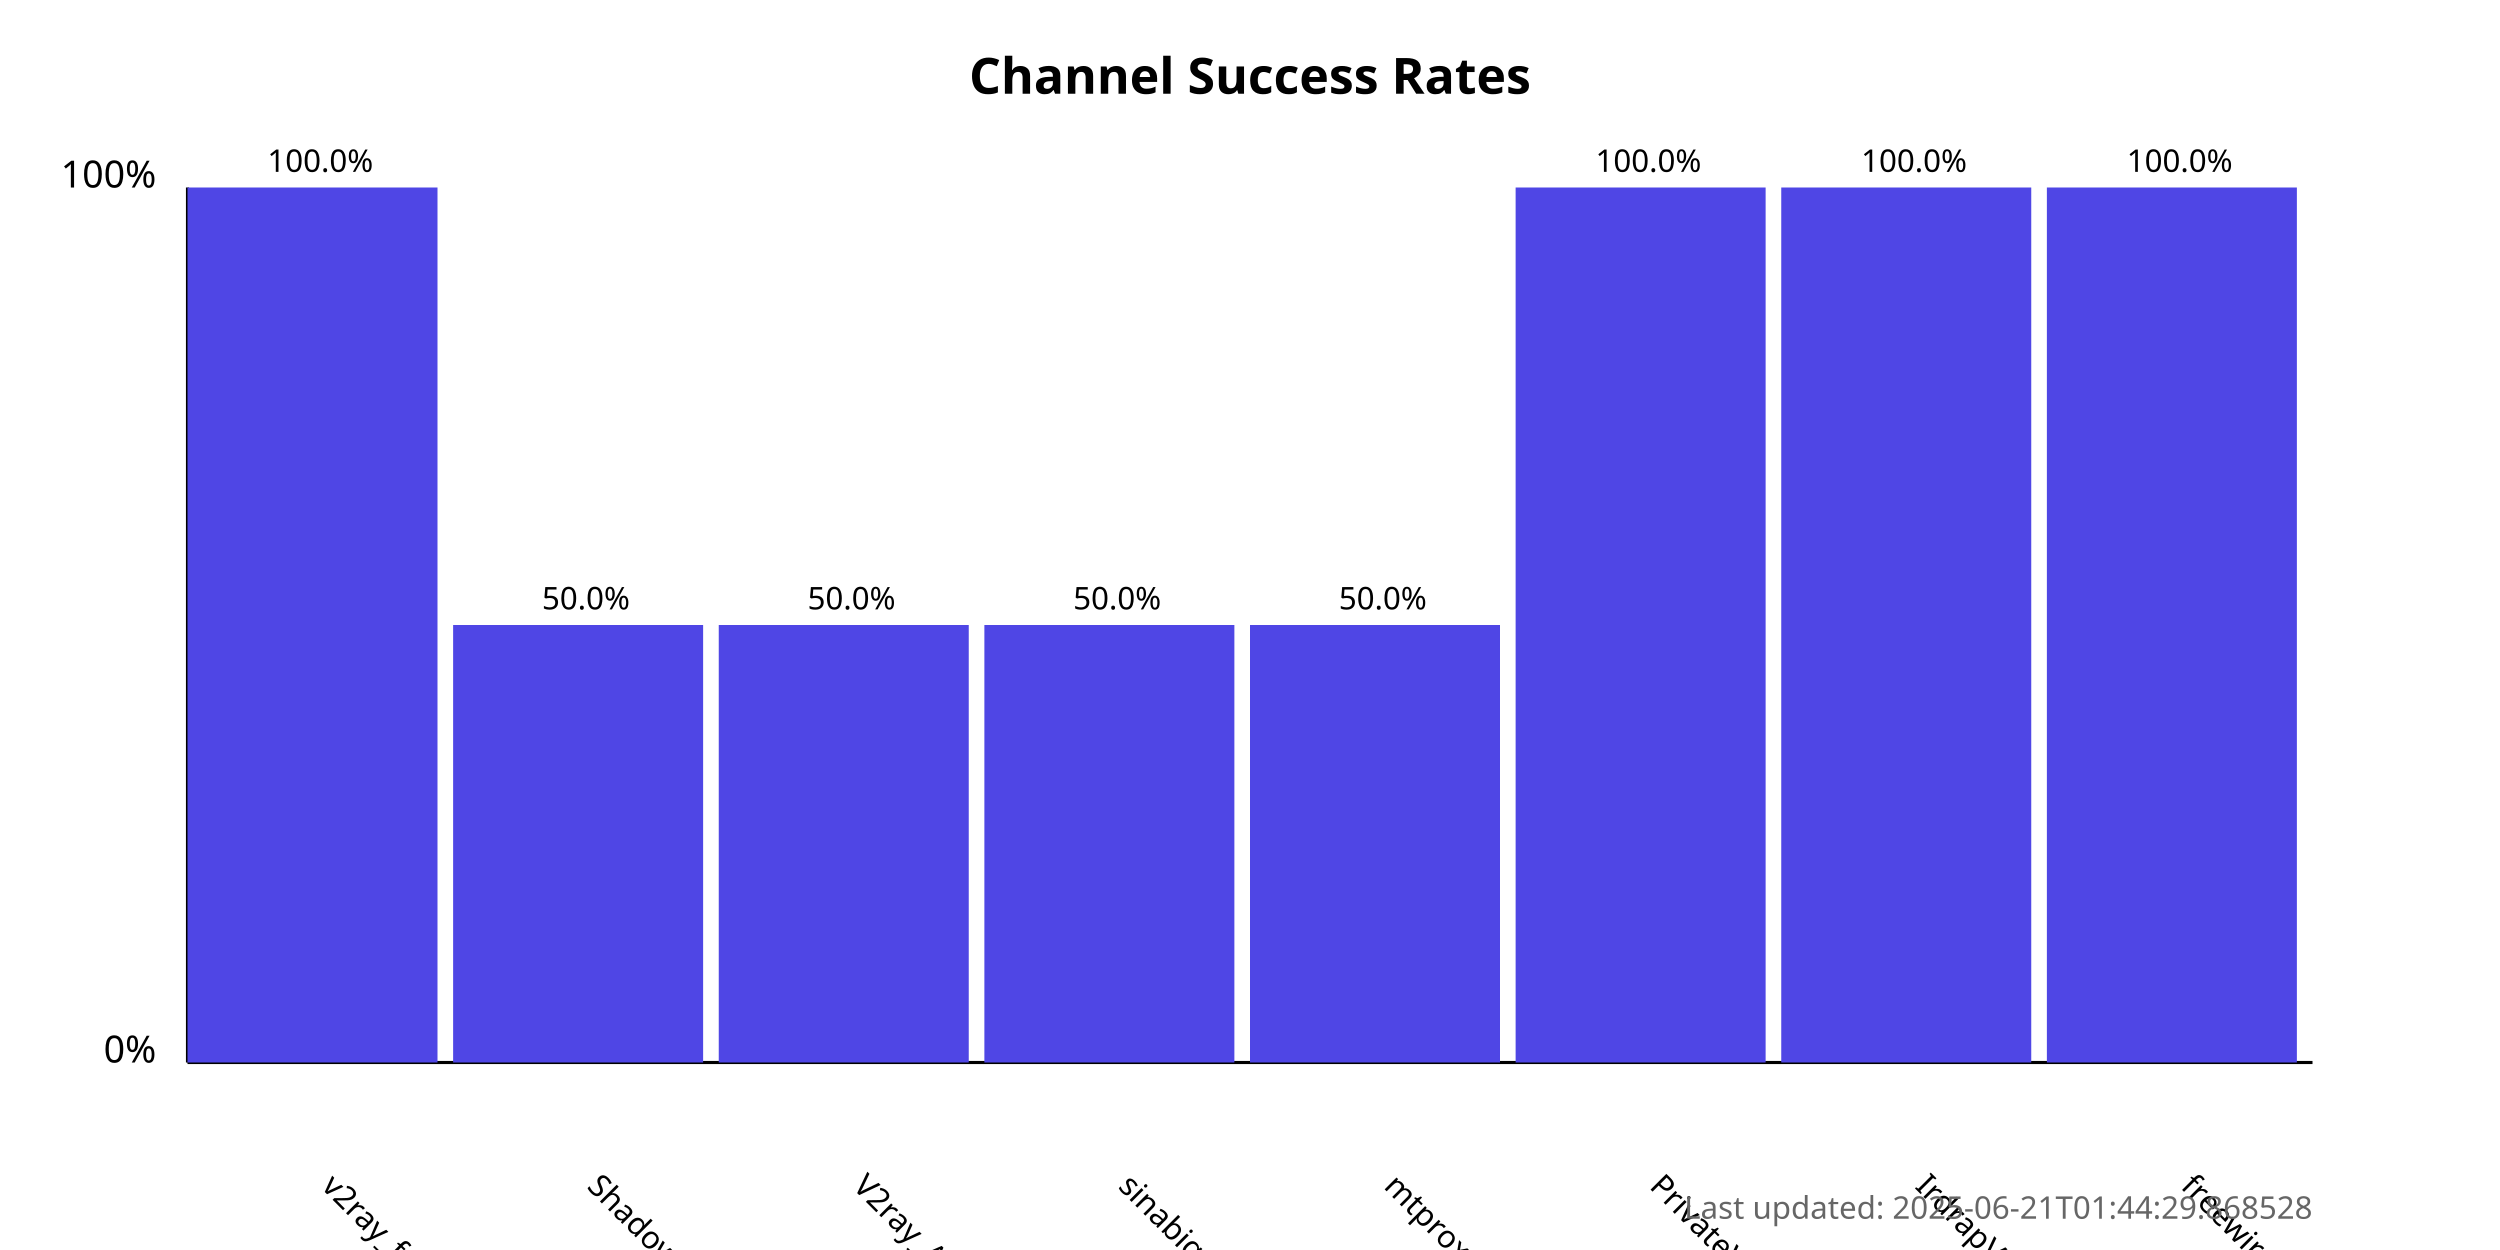
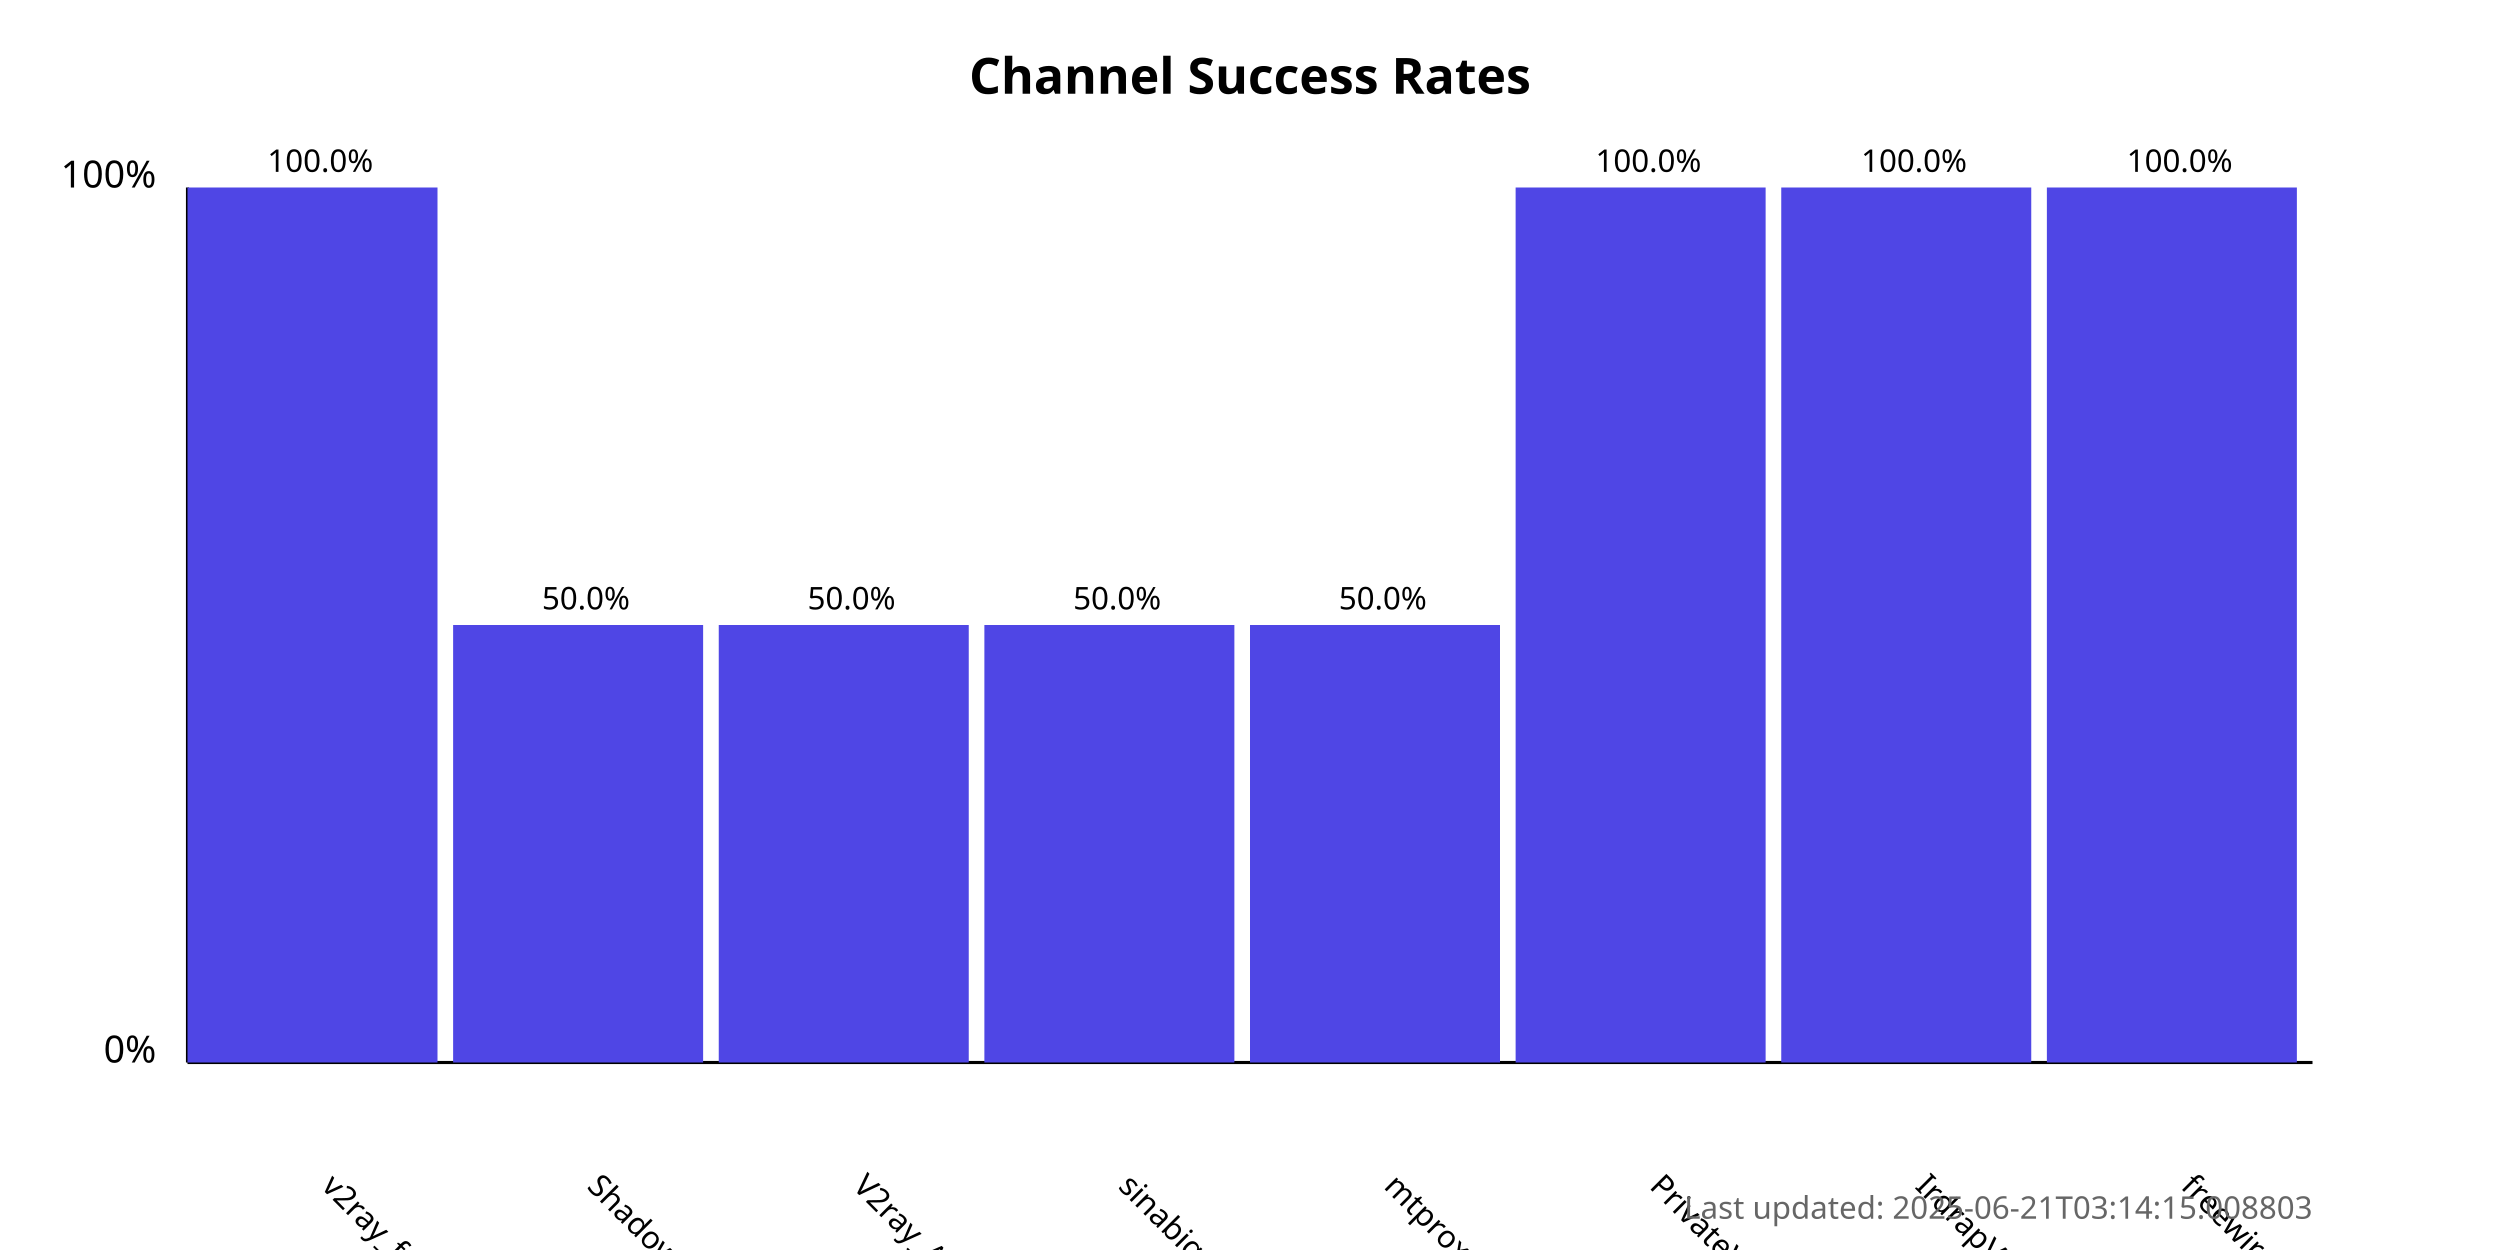
<svg xmlns="http://www.w3.org/2000/svg" width="800" height="400">
  <style>
            .chart-title { font: bold 16px sans-serif; }
            .axis-label { font: 12px sans-serif; }
            .tick-label { font: 10px sans-serif; }
            .bar { fill: #4f46e5; }
            .bar:hover { fill: #6366f1; }
            .timestamp { font: 10px sans-serif; fill: #666; }
        </style>
  <text x="400.0" y="30" text-anchor="middle" class="chart-title">
            Channel Success Rates
        </text>
  <line x1="60" y1="340" x2="60" y2="60" stroke="black" stroke-width="1" />
  <line x1="60" y1="340" x2="740" y2="340" stroke="black" stroke-width="1" />
  <text x="50" y="340" text-anchor="end" class="axis-label">0%</text>
  <text x="50" y="60" text-anchor="end" class="axis-label">100%</text>
  <g>
    <rect x="60" y="60.0" width="80.0" height="280.0" class="bar" />
    <text x="102.5" y="380" transform="rotate(45, 102.5, 380)" text-anchor="start" class="tick-label">
                v2ray_free_conf
            </text>
    <text x="102.5" y="55.0" text-anchor="middle" class="tick-label">
                100.0%
            </text>
  </g>
  <g>
    <rect x="145.0" y="200.0" width="80.0" height="140.0" class="bar" />
    <text x="187.5" y="380" transform="rotate(45, 187.5, 380)" text-anchor="start" class="tick-label">
                ShadowProxy66
            </text>
    <text x="187.5" y="195.0" text-anchor="middle" class="tick-label">
                50.0%
            </text>
  </g>
  <g>
    <rect x="230.0" y="200.0" width="80.0" height="140.0" class="bar" />
    <text x="272.5" y="380" transform="rotate(45, 272.5, 380)" text-anchor="start" class="tick-label">
                V2ray_Alpha
            </text>
    <text x="272.5" y="195.0" text-anchor="middle" class="tick-label">
                50.0%
            </text>
  </g>
  <g>
    <rect x="315.0" y="200.0" width="80.0" height="140.0" class="bar" />
    <text x="357.5" y="380" transform="rotate(45, 357.5, 380)" text-anchor="start" class="tick-label">
                sinabigo
            </text>
    <text x="357.5" y="195.0" text-anchor="middle" class="tick-label">
                50.0%
            </text>
  </g>
  <g>
    <rect x="400.0" y="200.0" width="80.0" height="140.0" class="bar" />
    <text x="442.5" y="380" transform="rotate(45, 442.5, 380)" text-anchor="start" class="tick-label">
                mtproxy_lists
            </text>
    <text x="442.5" y="195.0" text-anchor="middle" class="tick-label">
                50.0%
            </text>
  </g>
  <g>
    <rect x="485.0" y="60.0" width="80.0" height="280.0" class="bar" />
    <text x="527.5" y="380" transform="rotate(45, 527.5, 380)" text-anchor="start" class="tick-label">
                PrivateVPNs
            </text>
    <text x="527.5" y="55.0" text-anchor="middle" class="tick-label">
                100.0%
            </text>
  </g>
  <g>
    <rect x="570.0" y="60.0" width="80.0" height="280.0" class="bar" />
    <text x="612.5" y="380" transform="rotate(45, 612.5, 380)" text-anchor="start" class="tick-label">
                IrdrapVPNnews
            </text>
    <text x="612.5" y="55.0" text-anchor="middle" class="tick-label">
                100.0%
            </text>
  </g>
  <g>
    <rect x="655.0" y="60.0" width="80.0" height="280.0" class="bar" />
    <text x="697.5" y="380" transform="rotate(45, 697.5, 380)" text-anchor="start" class="tick-label">
                freewireguard
            </text>
    <text x="697.5" y="55.0" text-anchor="middle" class="tick-label">
                100.0%
            </text>
  </g>
  <text x="740" y="390" text-anchor="end" class="timestamp">
-             Last updated: 2025-06-21T01:44:29.868528
+             Last updated: 2025-06-21T03:14:15.008803
        </text>
</svg>
